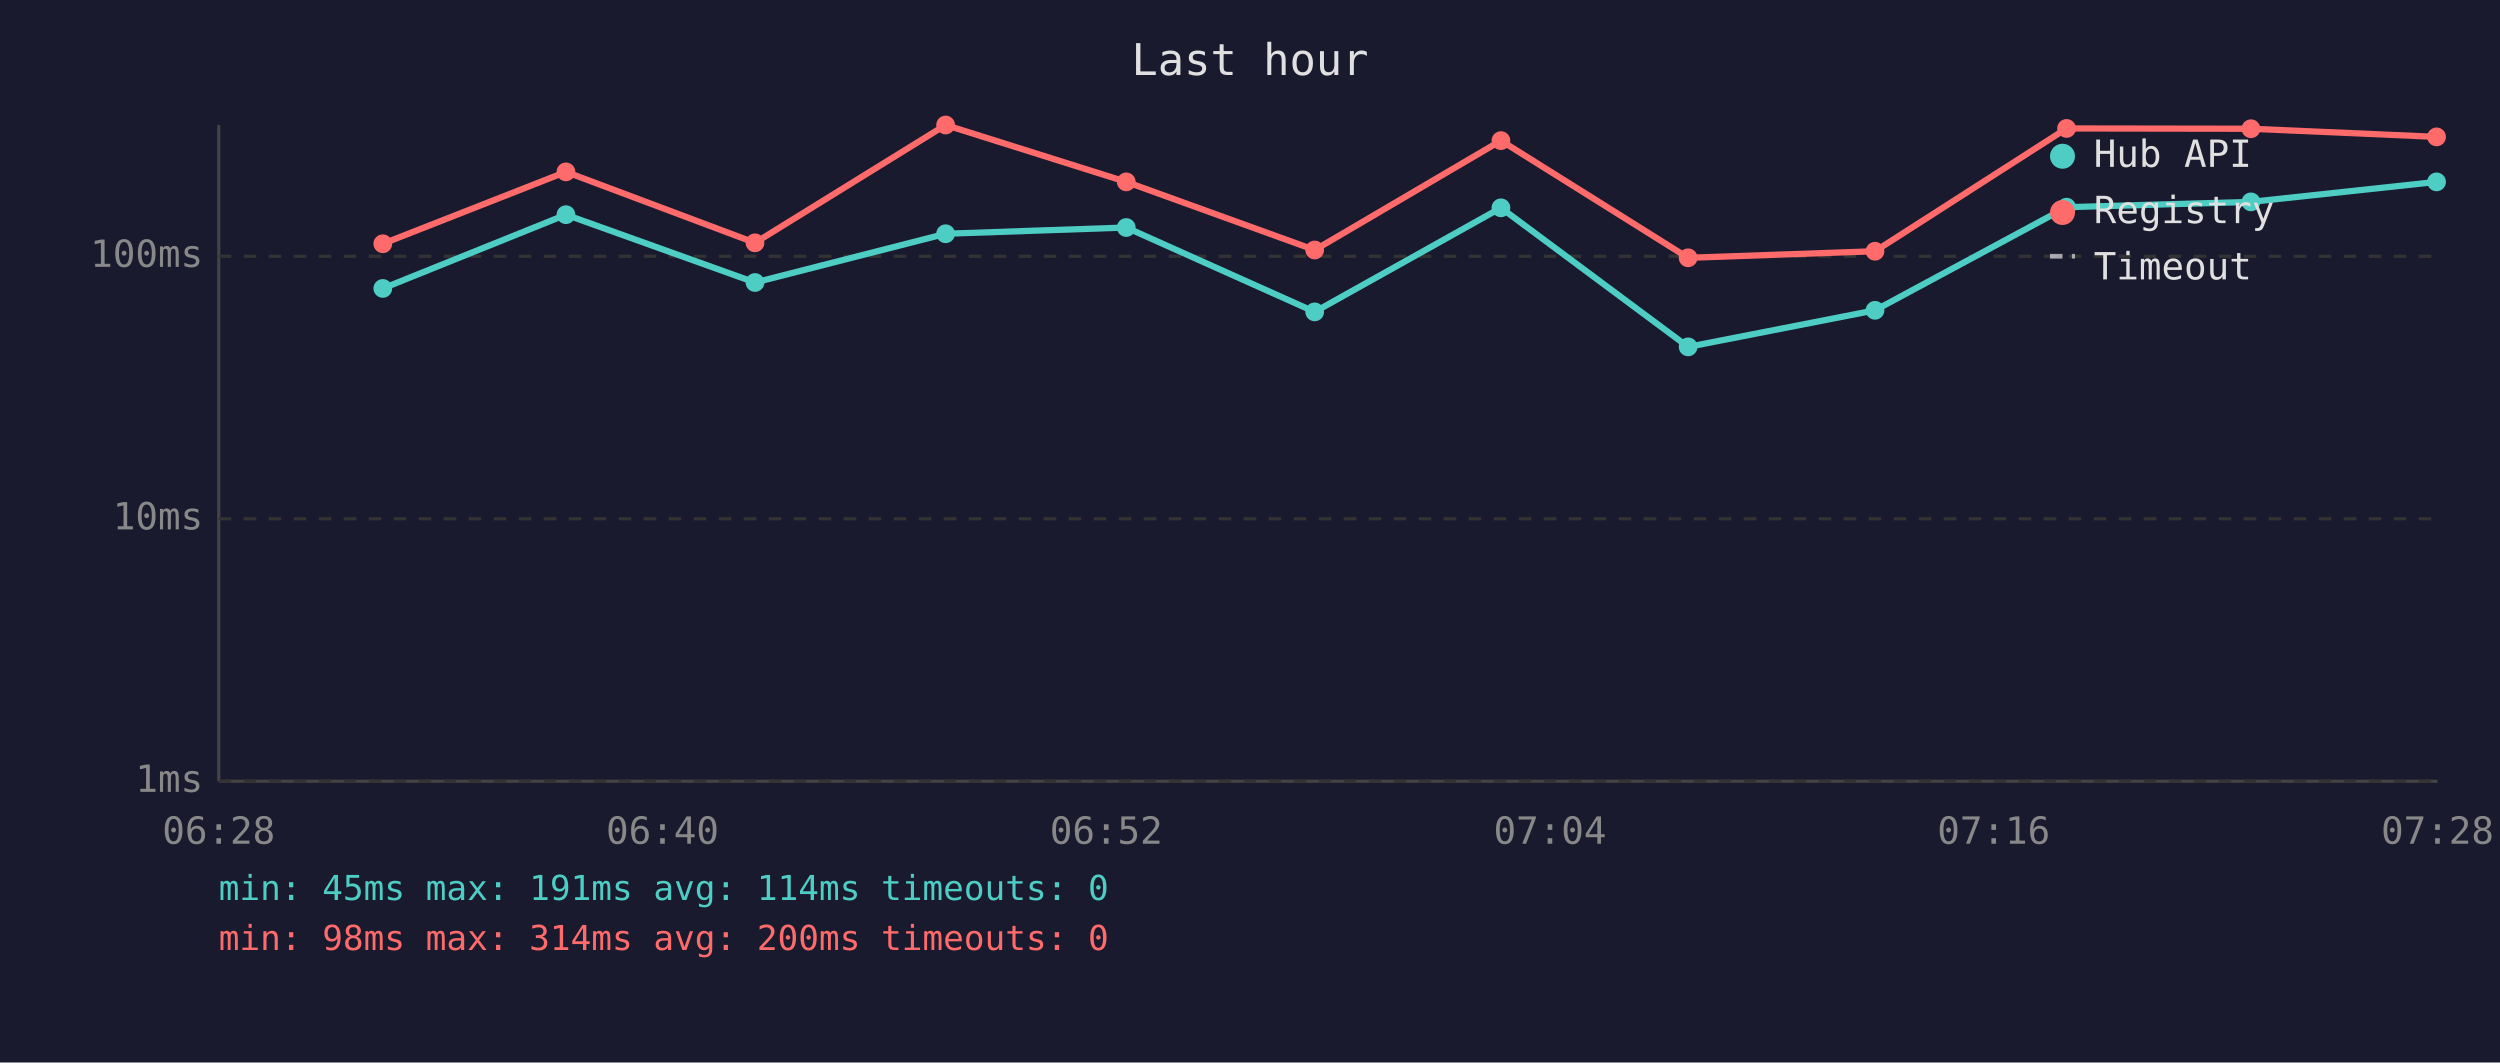
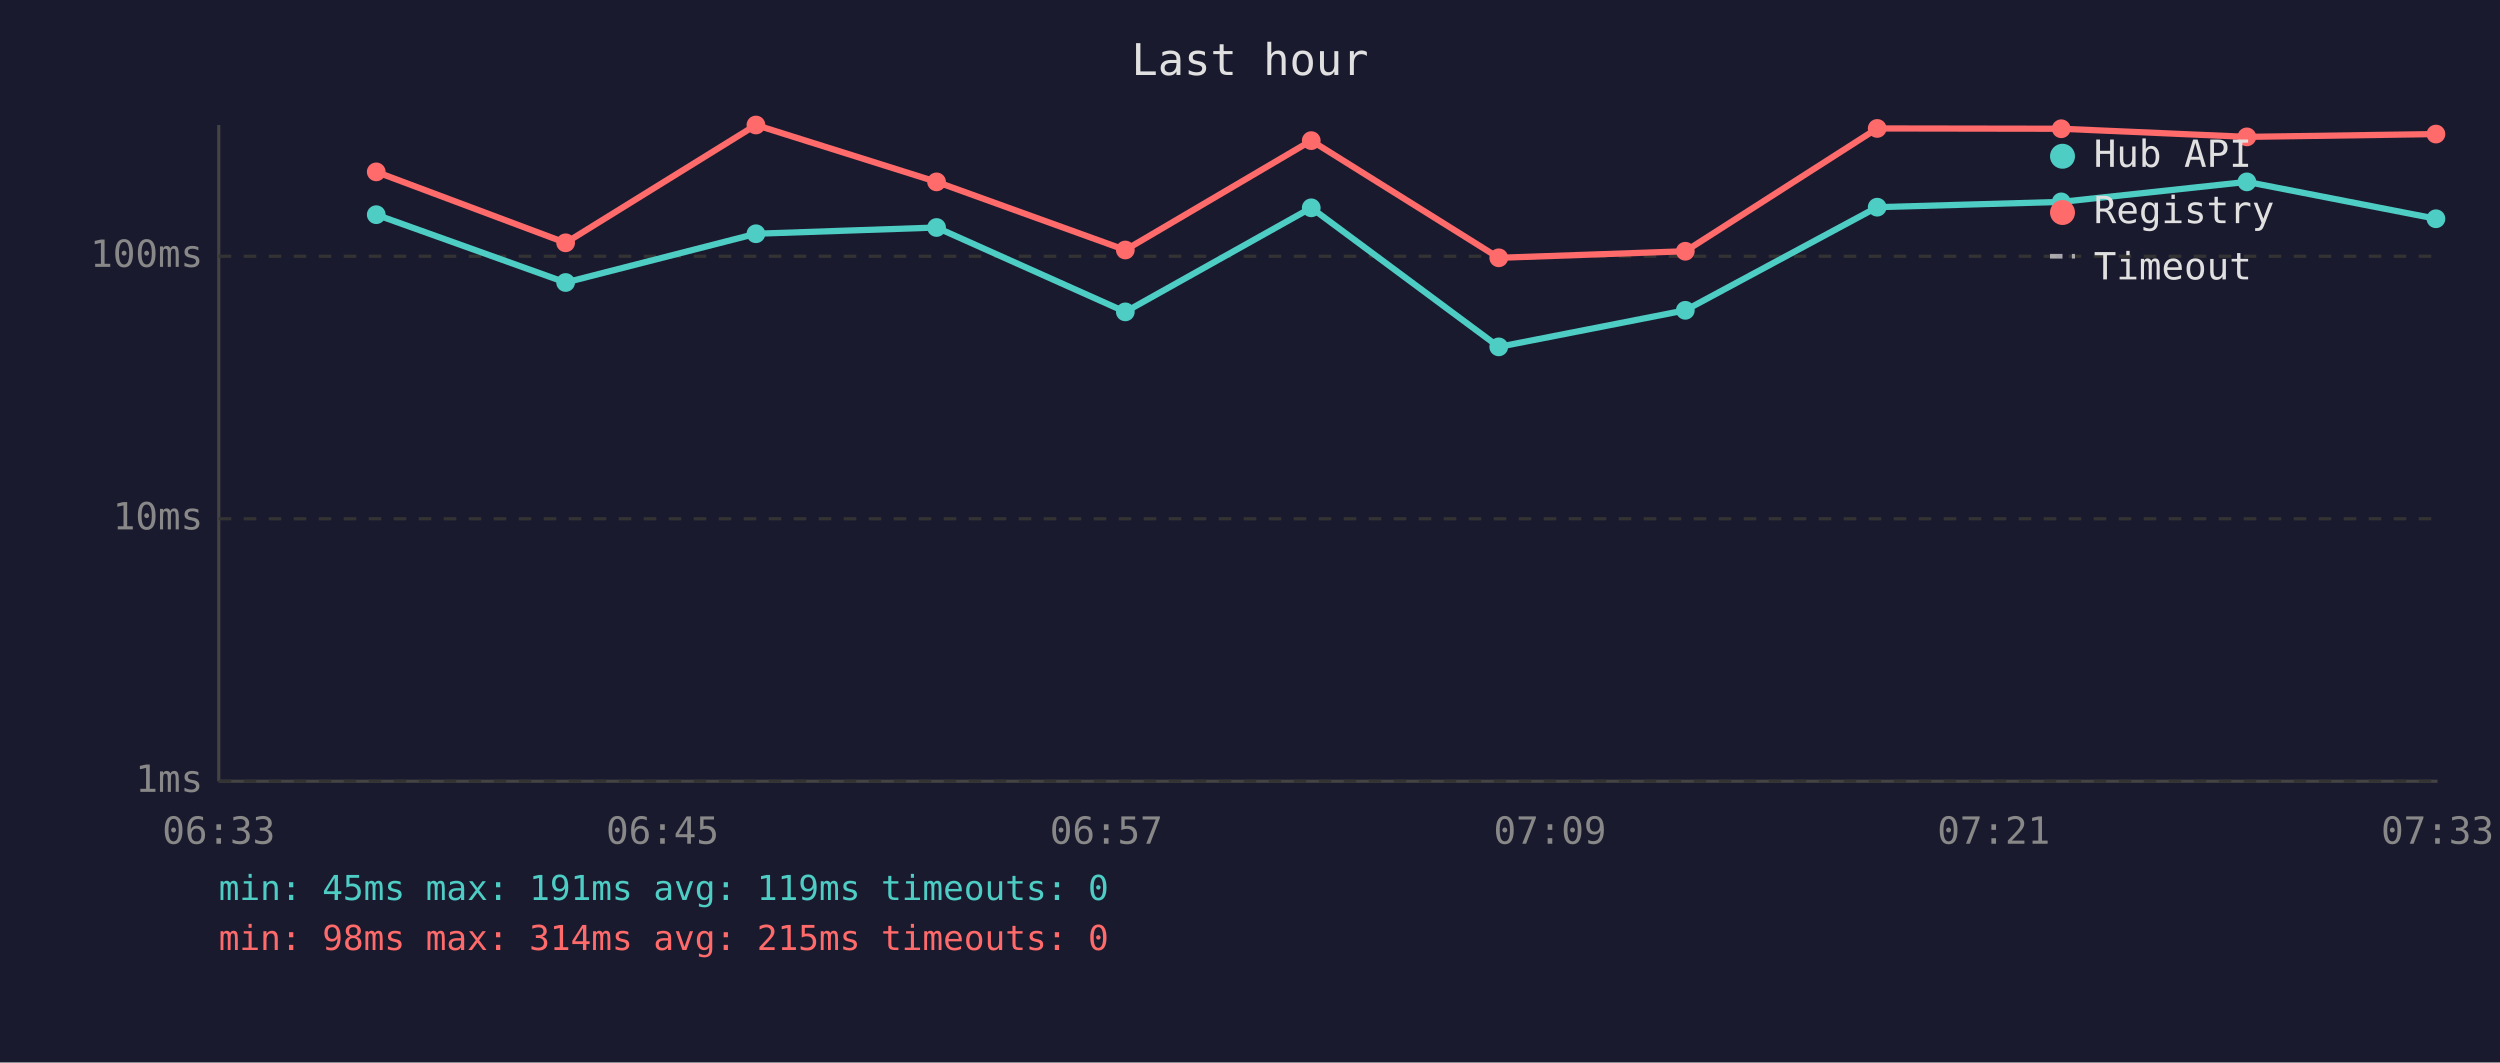
<svg xmlns="http://www.w3.org/2000/svg" viewBox="0 0 800 340" font-family="monospace" font-size="12">
  <rect width="800" height="340" fill="#1a1a2e" />
  <text x="400" y="24" fill="#e0e0e0" font-size="14" text-anchor="middle">Last hour</text>
  <line x1="70" y1="40" x2="70" y2="250" stroke="#444" stroke-width="1" />
  <line x1="70" y1="250" x2="780" y2="250" stroke="#444" stroke-width="1" />
  <line x1="70" y1="250" x2="780" y2="250" stroke="#333" stroke-width="1" stroke-dasharray="4" />
  <text x="65" y="250" fill="#888" text-anchor="end" dominant-baseline="middle">1ms</text>
  <line x1="70" y1="166" x2="780" y2="166" stroke="#333" stroke-width="1" stroke-dasharray="4" />
  <text x="65" y="166" fill="#888" text-anchor="end" dominant-baseline="middle">10ms</text>
  <line x1="70" y1="82" x2="780" y2="82" stroke="#333" stroke-width="1" stroke-dasharray="4" />
  <text x="65" y="82" fill="#888" text-anchor="end" dominant-baseline="middle">100ms</text>
-   <text x="70" y="270" fill="#888" text-anchor="middle">06:28</text>
-   <text x="212" y="270" fill="#888" text-anchor="middle">06:40</text>
-   <text x="354" y="270" fill="#888" text-anchor="middle">06:52</text>
-   <text x="496" y="270" fill="#888" text-anchor="middle">07:04</text>
-   <text x="638" y="270" fill="#888" text-anchor="middle">07:16</text>
-   <text x="780" y="270" fill="#888" text-anchor="middle">07:28</text>
-   <polyline points="122.5,92.3 181.1,68.7 241.6,90.4 302.6,74.8 360.4,72.8 420.7,99.8 480.3,66.5 540.2,111.0 600.0,99.3 661.3,66.3 720.3,64.6 779.7,58.2" fill="none" stroke="#4ecdc4" stroke-width="2" opacity="1" />
-   <circle cx="122.5" cy="92.3" r="3" fill="#4ecdc4" />
-   <circle cx="181.1" cy="68.7" r="3" fill="#4ecdc4" />
-   <circle cx="241.6" cy="90.4" r="3" fill="#4ecdc4" />
-   <circle cx="302.6" cy="74.8" r="3" fill="#4ecdc4" />
-   <circle cx="360.4" cy="72.8" r="3" fill="#4ecdc4" />
-   <circle cx="420.7" cy="99.8" r="3" fill="#4ecdc4" />
-   <circle cx="480.3" cy="66.5" r="3" fill="#4ecdc4" />
-   <circle cx="540.2" cy="111.0" r="3" fill="#4ecdc4" />
-   <circle cx="600.0" cy="99.3" r="3" fill="#4ecdc4" />
-   <circle cx="661.3" cy="66.3" r="3" fill="#4ecdc4" />
-   <circle cx="720.3" cy="64.6" r="3" fill="#4ecdc4" />
-   <circle cx="779.7" cy="58.2" r="3" fill="#4ecdc4" />
-   <polyline points="122.5,78.0 181.1,55.0 241.6,77.7 302.6,40.0 360.4,58.2 420.7,80.0 480.3,45.0 540.2,82.5 600.0,80.4 661.3,41.1 720.3,41.2 779.7,43.8" fill="none" stroke="#ff6b6b" stroke-width="2" opacity="1" />
-   <circle cx="122.5" cy="78.0" r="3" fill="#ff6b6b" />
-   <circle cx="181.1" cy="55.0" r="3" fill="#ff6b6b" />
-   <circle cx="241.6" cy="77.7" r="3" fill="#ff6b6b" />
-   <circle cx="302.6" cy="40.0" r="3" fill="#ff6b6b" />
-   <circle cx="360.4" cy="58.2" r="3" fill="#ff6b6b" />
-   <circle cx="420.7" cy="80.0" r="3" fill="#ff6b6b" />
-   <circle cx="480.3" cy="45.0" r="3" fill="#ff6b6b" />
-   <circle cx="540.2" cy="82.5" r="3" fill="#ff6b6b" />
-   <circle cx="600.0" cy="80.4" r="3" fill="#ff6b6b" />
-   <circle cx="661.3" cy="41.1" r="3" fill="#ff6b6b" />
-   <circle cx="720.3" cy="41.2" r="3" fill="#ff6b6b" />
-   <circle cx="779.7" cy="43.8" r="3" fill="#ff6b6b" />
+   <text x="70" y="270" fill="#888" text-anchor="middle">06:33</text>
+   <text x="212" y="270" fill="#888" text-anchor="middle">06:45</text>
+   <text x="354" y="270" fill="#888" text-anchor="middle">06:57</text>
+   <text x="496" y="270" fill="#888" text-anchor="middle">07:09</text>
+   <text x="638" y="270" fill="#888" text-anchor="middle">07:21</text>
+   <text x="780" y="270" fill="#888" text-anchor="middle">07:33</text>
+   <polyline points="120.4,68.7 181.0,90.4 241.9,74.8 299.7,72.8 360.1,99.8 419.6,66.5 479.6,111.0 539.3,99.3 600.7,66.3 659.6,64.6 719.0,58.2 779.5,70.0" fill="none" stroke="#4ecdc4" stroke-width="2" opacity="1" />
+   <circle cx="120.4" cy="68.7" r="3" fill="#4ecdc4" />
+   <circle cx="181.0" cy="90.4" r="3" fill="#4ecdc4" />
+   <circle cx="241.9" cy="74.8" r="3" fill="#4ecdc4" />
+   <circle cx="299.7" cy="72.8" r="3" fill="#4ecdc4" />
+   <circle cx="360.1" cy="99.8" r="3" fill="#4ecdc4" />
+   <circle cx="419.6" cy="66.5" r="3" fill="#4ecdc4" />
+   <circle cx="479.6" cy="111.0" r="3" fill="#4ecdc4" />
+   <circle cx="539.3" cy="99.3" r="3" fill="#4ecdc4" />
+   <circle cx="600.7" cy="66.3" r="3" fill="#4ecdc4" />
+   <circle cx="659.6" cy="64.6" r="3" fill="#4ecdc4" />
+   <circle cx="719.0" cy="58.2" r="3" fill="#4ecdc4" />
+   <circle cx="779.5" cy="70.0" r="3" fill="#4ecdc4" />
+   <polyline points="120.4,55.0 181.0,77.7 241.9,40.0 299.7,58.2 360.1,80.0 419.6,45.0 479.6,82.5 539.3,80.4 600.7,41.1 659.6,41.2 719.0,43.8 779.5,42.9" fill="none" stroke="#ff6b6b" stroke-width="2" opacity="1" />
+   <circle cx="120.4" cy="55.0" r="3" fill="#ff6b6b" />
+   <circle cx="181.0" cy="77.7" r="3" fill="#ff6b6b" />
+   <circle cx="241.9" cy="40.0" r="3" fill="#ff6b6b" />
+   <circle cx="299.7" cy="58.2" r="3" fill="#ff6b6b" />
+   <circle cx="360.1" cy="80.0" r="3" fill="#ff6b6b" />
+   <circle cx="419.6" cy="45.0" r="3" fill="#ff6b6b" />
+   <circle cx="479.6" cy="82.5" r="3" fill="#ff6b6b" />
+   <circle cx="539.3" cy="80.4" r="3" fill="#ff6b6b" />
+   <circle cx="600.7" cy="41.1" r="3" fill="#ff6b6b" />
+   <circle cx="659.6" cy="41.2" r="3" fill="#ff6b6b" />
+   <circle cx="719.0" cy="43.8" r="3" fill="#ff6b6b" />
+   <circle cx="779.5" cy="42.9" r="3" fill="#ff6b6b" />
  <circle cx="660" cy="50" r="4" fill="#4ecdc4" />
  <text x="670" y="50" fill="#e0e0e0" dominant-baseline="middle">Hub API</text>
  <circle cx="660" cy="68" r="4" fill="#ff6b6b" />
  <text x="670" y="68" fill="#e0e0e0" dominant-baseline="middle">Registry</text>
  <line x1="656" y1="82" x2="664" y2="82" stroke="#e0e0e0" stroke-width="1.5" stroke-dasharray="4,3" opacity="0.7" />
  <text x="670" y="86" fill="#e0e0e0" dominant-baseline="middle">Timeout</text>
-   <text x="70" y="288" fill="#4ecdc4" font-size="11">min: 45ms  max: 191ms  avg: 114ms  timeouts: 0</text>
-   <text x="70" y="304" fill="#ff6b6b" font-size="11">min: 98ms  max: 314ms  avg: 200ms  timeouts: 0</text>
+   <text x="70" y="288" fill="#4ecdc4" font-size="11">min: 45ms  max: 191ms  avg: 119ms  timeouts: 0</text>
+   <text x="70" y="304" fill="#ff6b6b" font-size="11">min: 98ms  max: 314ms  avg: 215ms  timeouts: 0</text>
</svg>
